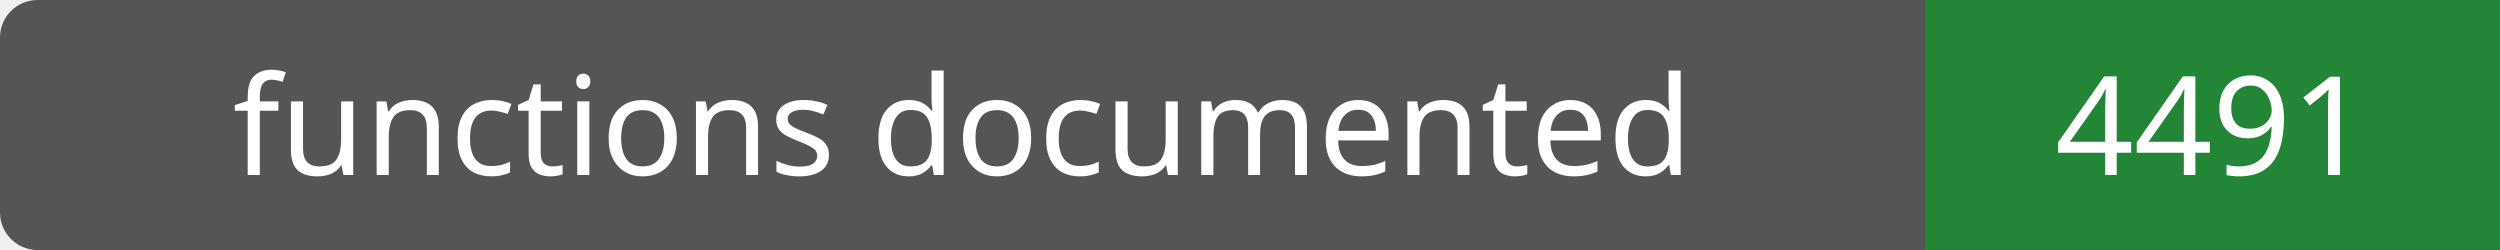
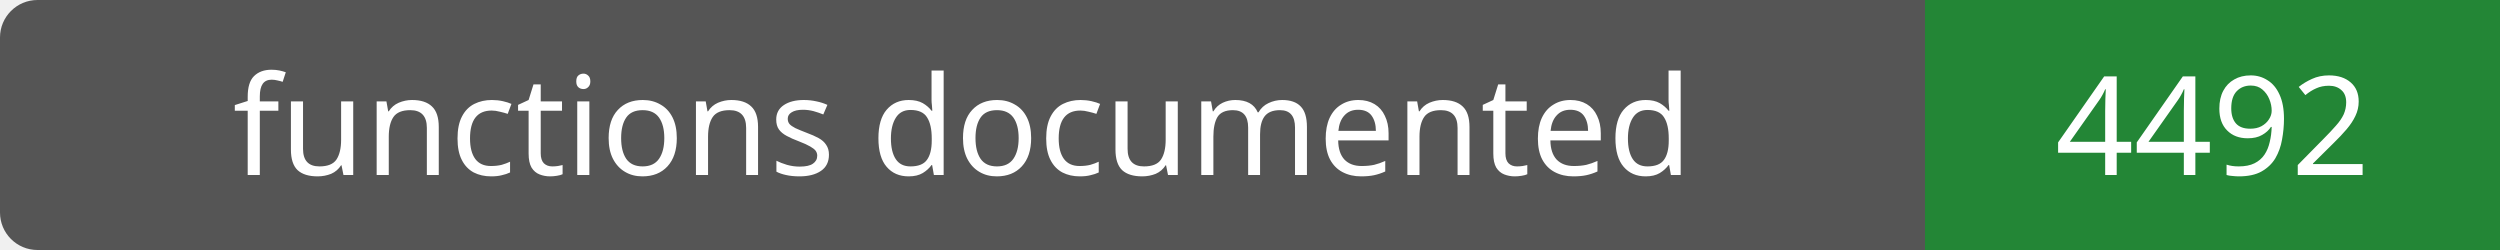
- <svg xmlns="http://www.w3.org/2000/svg" width="200" height="20" role="img" aria-label="functions documented: 4491">
+ <svg xmlns="http://www.w3.org/2000/svg" width="200" height="20" role="img" aria-label="functions documented: 4492">
  <rect width="200" height="20" rx="3" fill="#555" />
  <path fill="#238636" d="M154 0h46v20H154z" />
  <g fill="#fff" text-anchor="middle" font-family="Verdana,sans-serif" font-size="11">
    <text x="77.0" y="14">functions documented</text>
-     <text x="177.0" y="14">4491</text>
+     <text x="177.0" y="14">4492</text>
  </g>
</svg>
